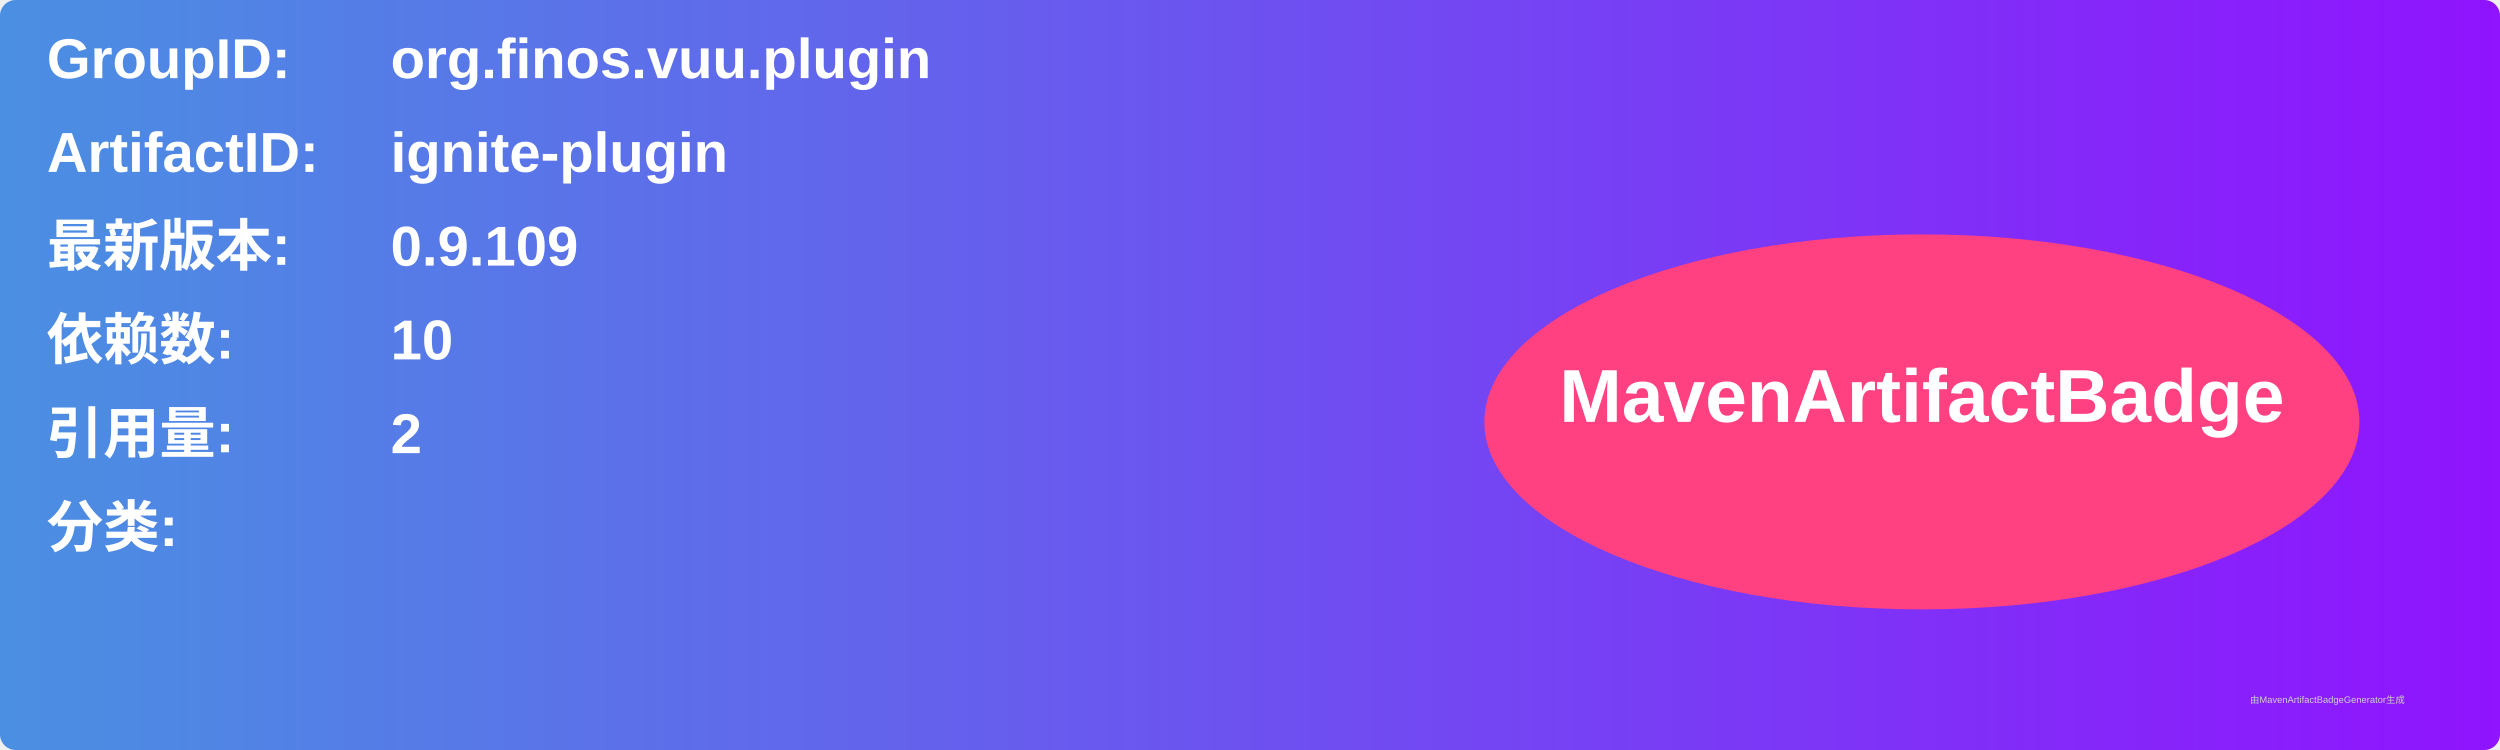
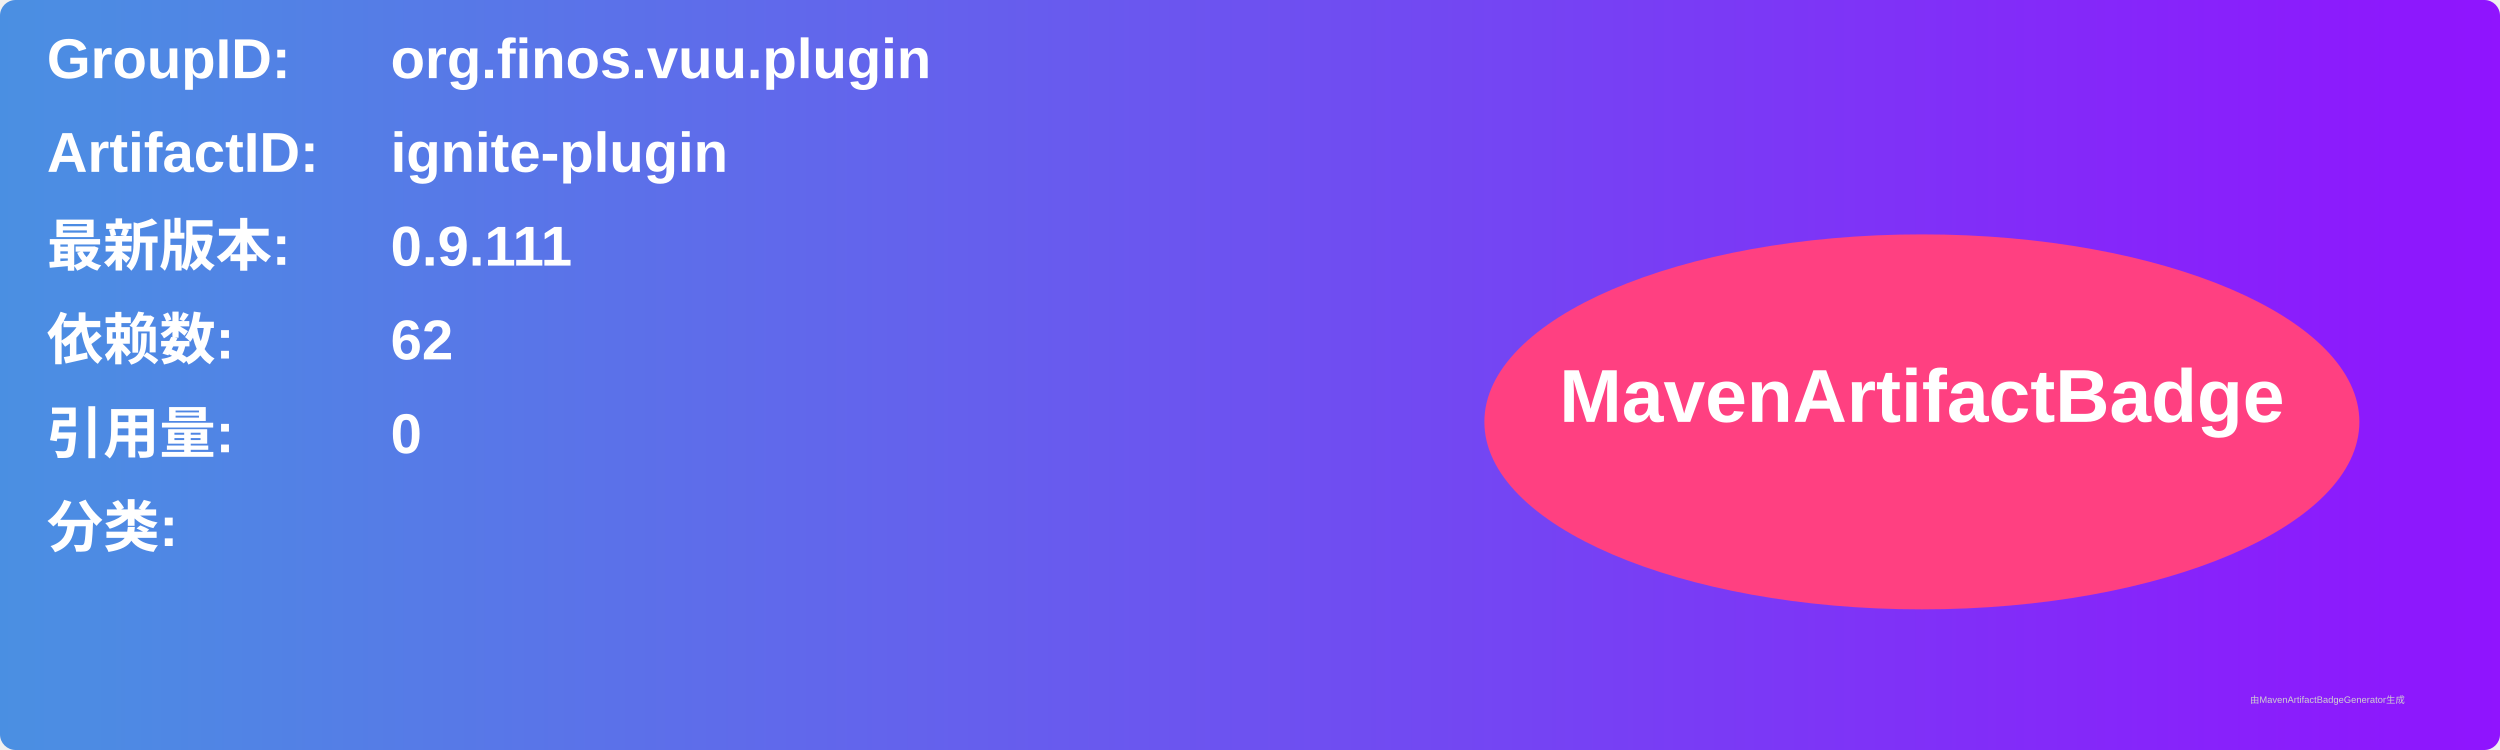
<svg xmlns="http://www.w3.org/2000/svg" width="800" height="240" viewBox="0 0 800 240">
  <linearGradient id="grad" x1="0%" y1="0%" x2="100%" y2="0%">
    <stop offset="0%" stop-color="#4a90e2" />
    <stop offset="100%" stop-color="#9013fe" />
  </linearGradient>
  <rect width="100%" height="100%" rx="5" ry="5" fill="url(#grad)" />
  <g transform="translate(15, 15)">
    <text x="0" y="10" font-family="Arial" font-size="18" fill="white" font-weight="bold" width="260">GroupID:</text>
    <text x="110" y="10" font-family="Arial" font-size="18" fill="white" font-weight="bold" width="460">org.finos.vuu.plugin</text>
    <text x="0" y="40" font-family="Arial" font-size="18" fill="white" font-weight="bold" width="260">ArtifactID:</text>
    <text x="110" y="40" font-family="Arial" font-size="18" fill="white" font-weight="bold" width="460">ignite-plugin</text>
    <text x="0" y="70" font-family="Arial" font-size="18" fill="white" font-weight="bold">最新版本:</text>
    <text x="110" y="70" font-family="Arial" font-size="18" fill="white" font-weight="bold">
-       <tspan font-weight="bold">0.9.109</tspan>
+       <tspan font-weight="bold">0.9.111</tspan>
    </text>
    <text x="0" y="100" font-family="Arial" font-size="18" fill="white" font-weight="bold">依赖数: </text>
    <text x="110" y="100" font-family="Arial" font-size="18" fill="white">
-       <tspan font-weight="bold">10</tspan>
+       <tspan font-weight="bold">62</tspan>
    </text>
    <text x="0" y="130" font-family="Arial" font-size="18" fill="white" font-weight="bold">引用量: </text>
    <text x="110" y="130" font-family="Arial" font-size="18" fill="white">
-       <tspan font-weight="bold">2</tspan>
+       <tspan font-weight="bold">0</tspan>
    </text>
    <text x="0" y="160" font-family="Arial" font-size="18" fill="white" font-weight="bold">分类:</text>
    <text x="10" y="190" font-family="Arial" font-size="10" fill="white">
      <tspan font-weight="bold" />
    </text>
    <ellipse cx="600" cy="120" rx="140" ry="60" fill="#ff4081" />
    <text x="600" y="120" text-anchor="middle" font-family="Arial" font-size="24" fill="white" font-weight="bold">MavenArtifactBadge</text>
  </g>
  <text x="720" y="225" font-family="Arial" font-size="3" fill="#d0d0d0">由MavenArtifactBadgeGenerator生成</text>
</svg>
